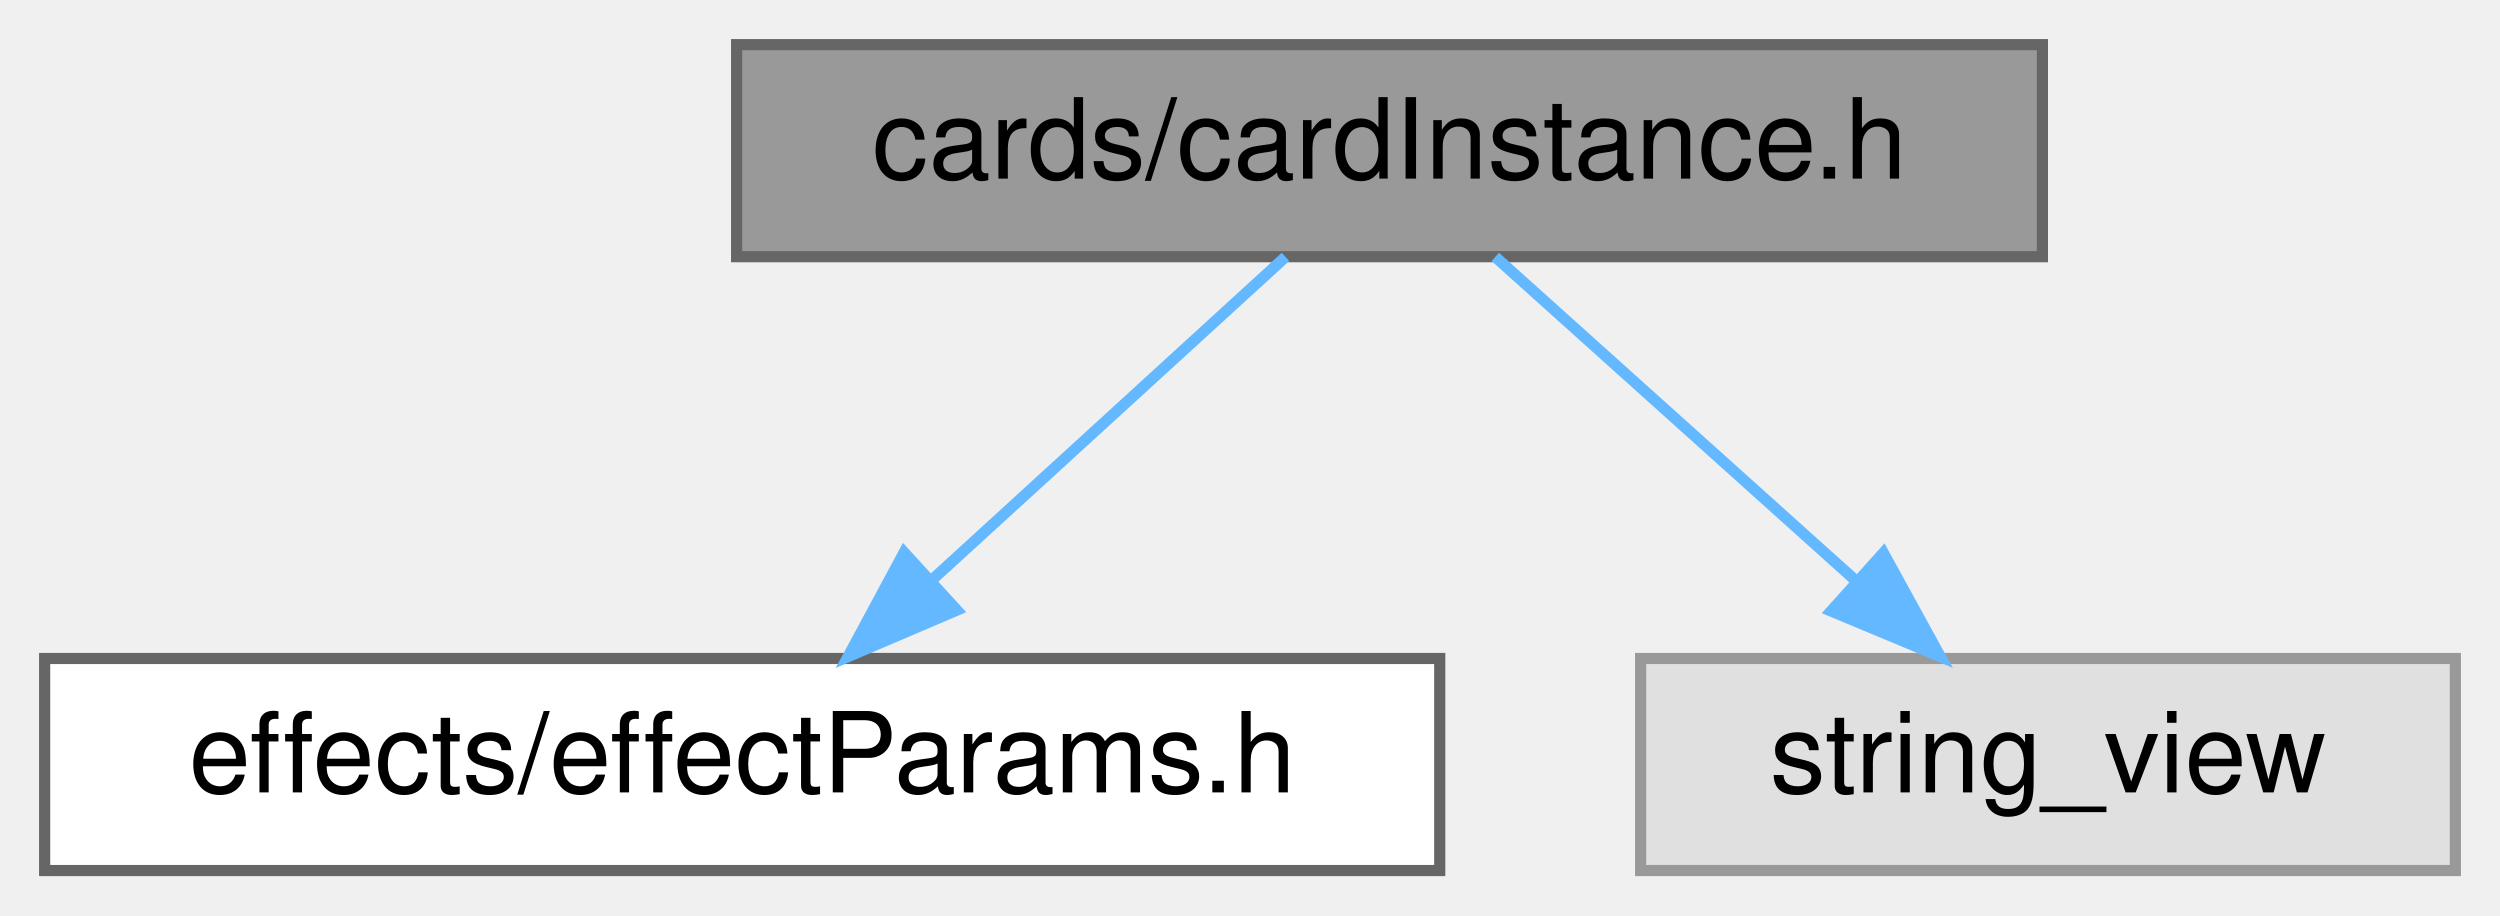
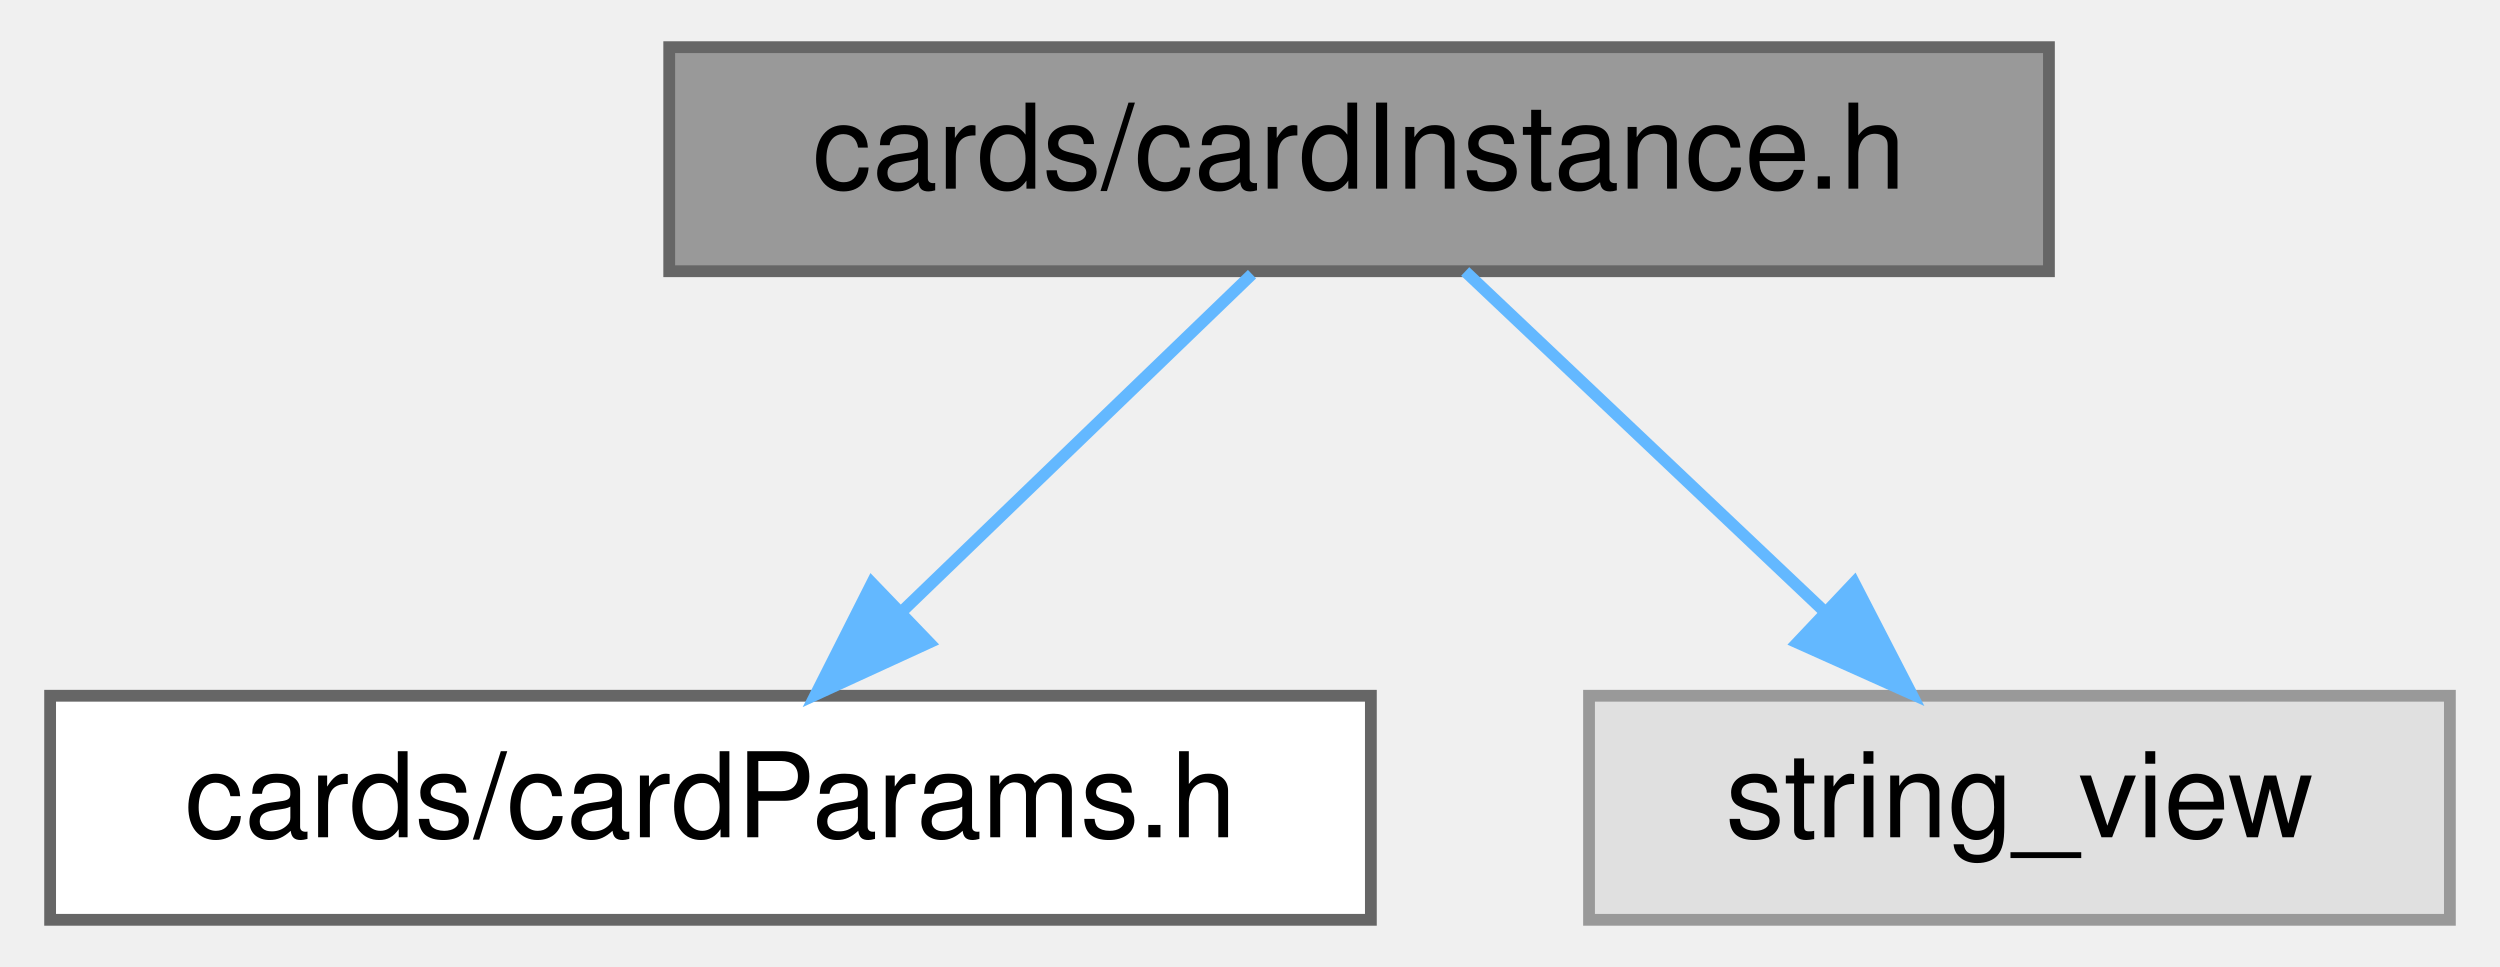
- <svg xmlns="http://www.w3.org/2000/svg" xmlns:xlink="http://www.w3.org/1999/xlink" width="224pt" height="82pt" viewBox="0.00 0.00 224.00 82.00">
+ <svg xmlns="http://www.w3.org/2000/svg" xmlns:xlink="http://www.w3.org/1999/xlink" width="212pt" height="82pt" viewBox="0.00 0.00 211.50 82.00">
  <g id="graph0" class="graph" transform="scale(1 1) rotate(0) translate(4 78)">
    <g id="node1" class="node">
      <g id="a_node1">
        <a xlink:title=" ">
-           <polygon fill="#999999" stroke="#666666" points="179,-74 62,-74 62,-55 179,-55 179,-74" />
-           <text text-anchor="middle" x="120.5" y="-62" font-family="Helvetica,sans-Serif" font-size="10.00">cards/cardInstance.h</text>
+           <polygon fill="#999999" stroke="#666666" points="169.5,-74 52.5,-74 52.5,-55 169.5,-55 169.5,-74" />
+           <text text-anchor="middle" x="111" y="-62" font-family="Helvetica,sans-Serif" font-size="10.00">cards/cardInstance.h</text>
        </a>
      </g>
    </g>
    <g id="node2" class="node">
      <g id="a_node2">
-         <a xlink:href="effectParams_8h.html" target="_top" xlink:title=" ">
-           <polygon fill="white" stroke="#666666" points="125,-19 0,-19 0,0 125,0 125,-19" />
-           <text text-anchor="middle" x="62.5" y="-7" font-family="Helvetica,sans-Serif" font-size="10.00">effects/effectParams.h</text>
+         <a xlink:href="cardParams_8h.html" target="_top" xlink:title=" ">
+           <polygon fill="white" stroke="#666666" points="112,-19 0,-19 0,0 112,0 112,-19" />
+           <text text-anchor="middle" x="56" y="-7" font-family="Helvetica,sans-Serif" font-size="10.00">cards/cardParams.h</text>
        </a>
      </g>
    </g>
    <g id="edge1" class="edge">
-       <path fill="none" stroke="#63b8ff" d="M111.18,-54.98C102.69,-47.23 89.94,-35.58 79.62,-26.14" />
-       <polygon fill="#63b8ff" stroke="#63b8ff" points="81.73,-23.33 71.99,-19.17 77.01,-28.5 81.73,-23.33" />
+       <path fill="none" stroke="#63b8ff" d="M101.92,-54.75C93.91,-47.03 82.04,-35.6 72.38,-26.28" />
+       <polygon fill="#63b8ff" stroke="#63b8ff" points="74.54,-23.51 64.91,-19.09 69.69,-28.55 74.54,-23.51" />
    </g>
    <g id="node3" class="node">
      <g id="a_node3">
        <a xlink:title=" ">
-           <polygon fill="#e0e0e0" stroke="#999999" points="216,-19 143,-19 143,0 216,0 216,-19" />
-           <text text-anchor="middle" x="179.5" y="-7" font-family="Helvetica,sans-Serif" font-size="10.00">string_view</text>
+           <polygon fill="#e0e0e0" stroke="#999999" points="203.5,-19 130.5,-19 130.5,0 203.5,0 203.5,-19" />
+           <text text-anchor="middle" x="167" y="-7" font-family="Helvetica,sans-Serif" font-size="10.00">string_view</text>
        </a>
      </g>
    </g>
    <g id="edge2" class="edge">
-       <path fill="none" stroke="#63b8ff" d="M129.98,-54.98C138.7,-47.15 151.84,-35.34 162.4,-25.86" />
-       <polygon fill="#63b8ff" stroke="#63b8ff" points="164.75,-28.46 169.85,-19.17 160.07,-23.25 164.75,-28.46" />
+       <path fill="none" stroke="#63b8ff" d="M120,-54.98C128.19,-47.23 140.51,-35.58 150.47,-26.14" />
+       <polygon fill="#63b8ff" stroke="#63b8ff" points="152.98,-28.59 157.84,-19.17 148.17,-23.5 152.98,-28.59" />
    </g>
  </g>
</svg>
